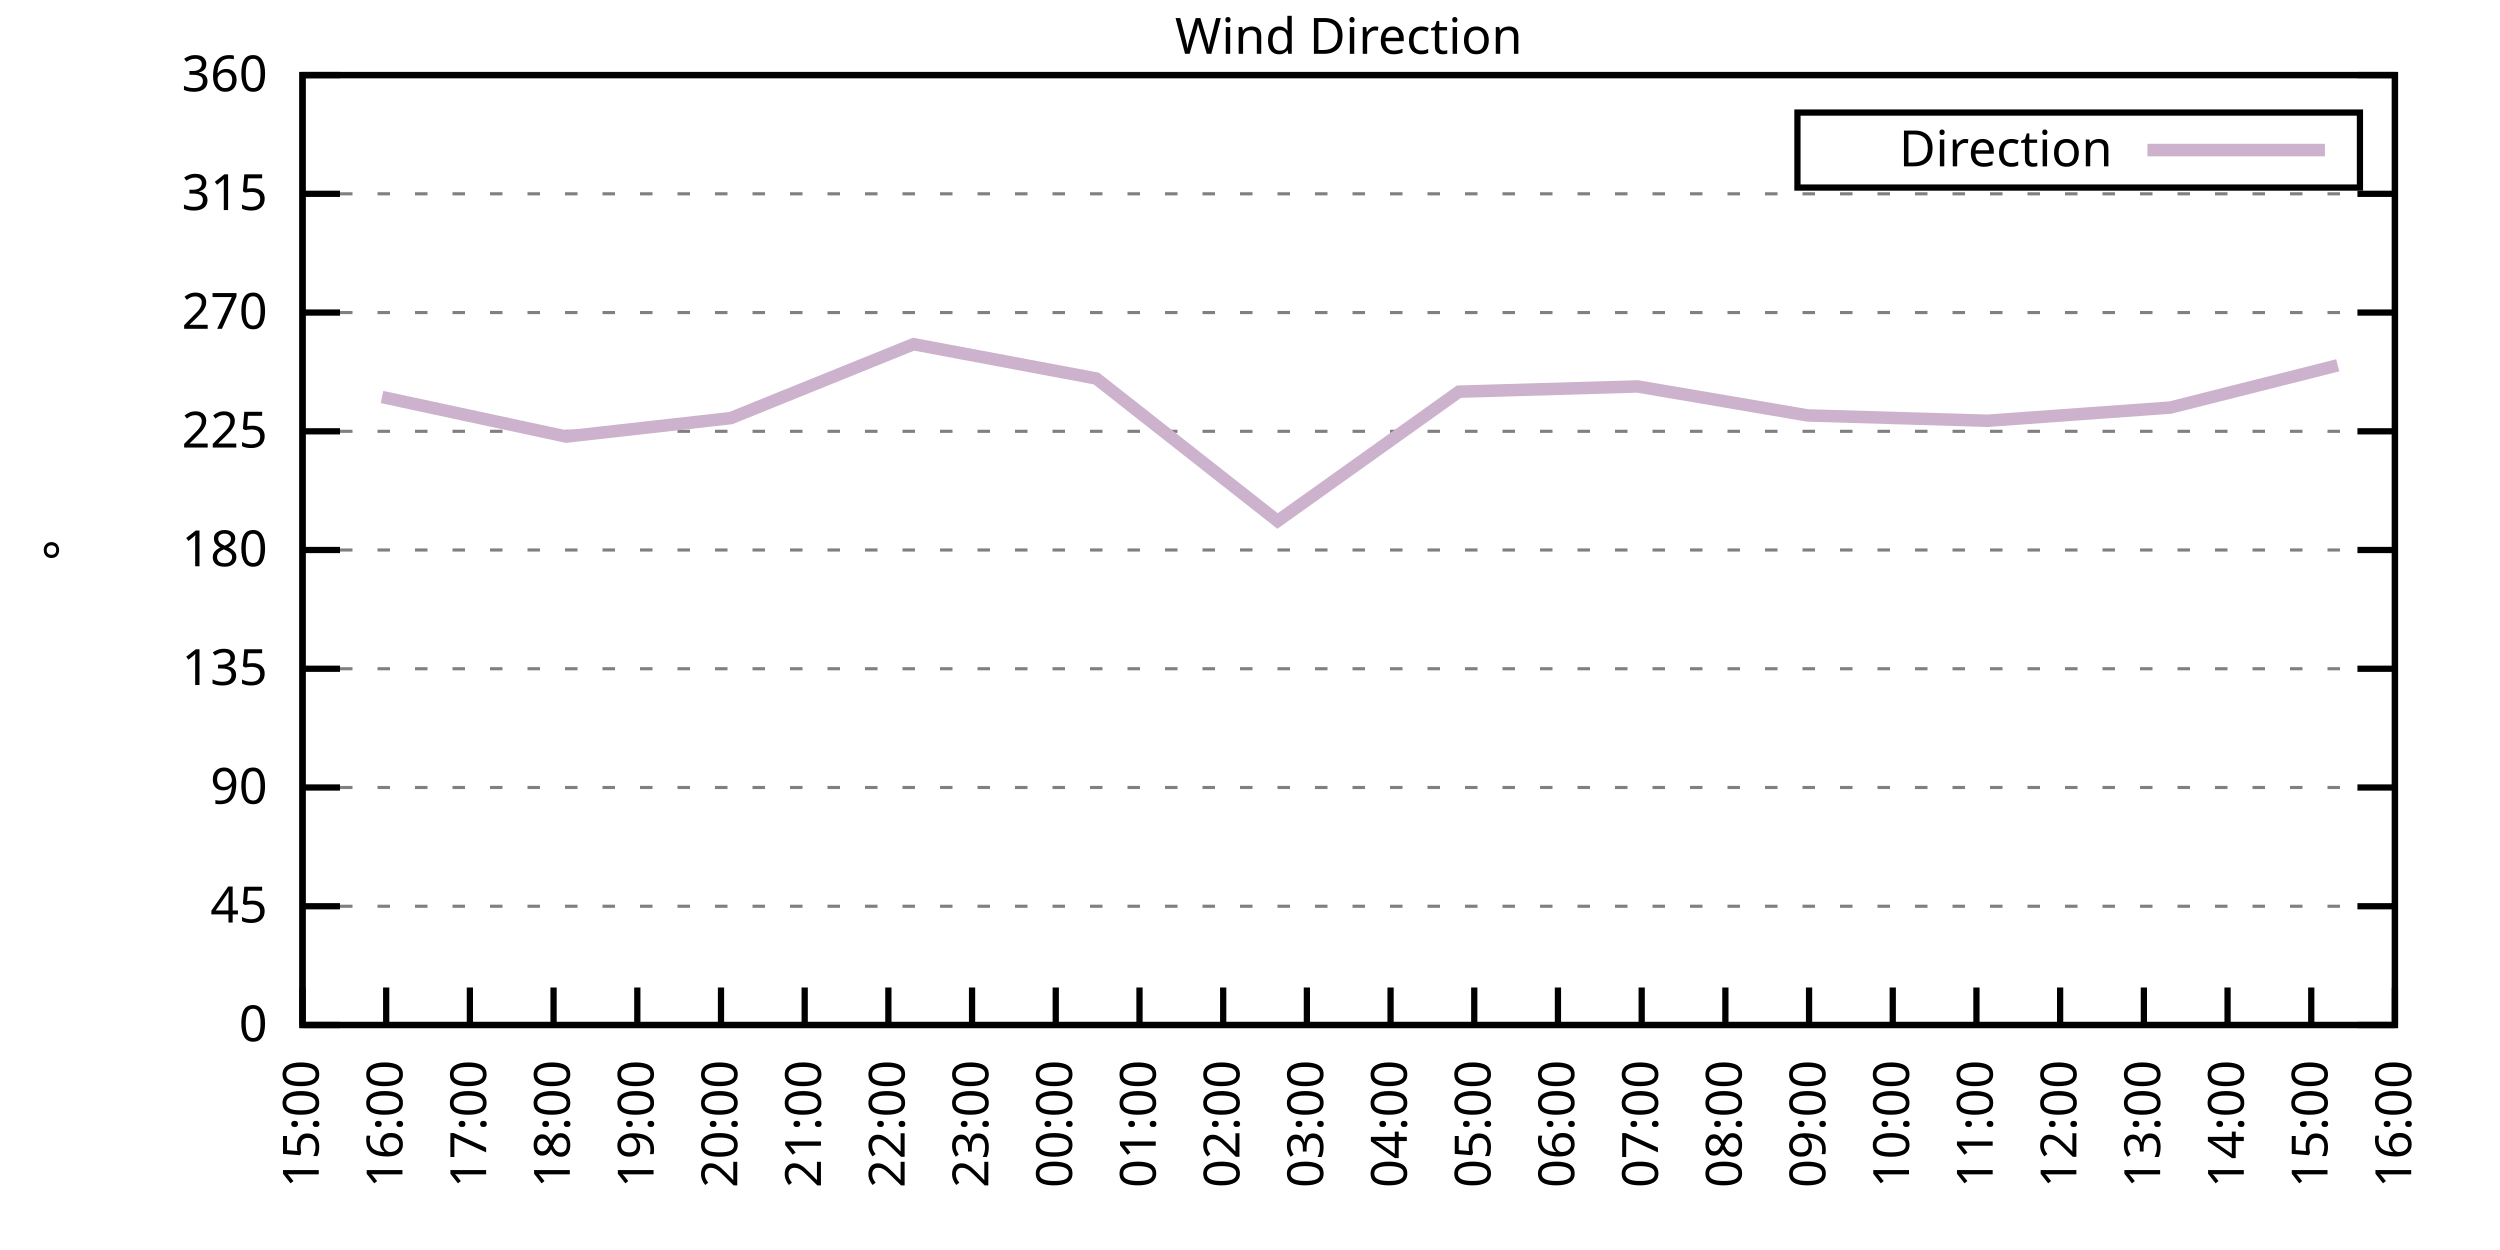
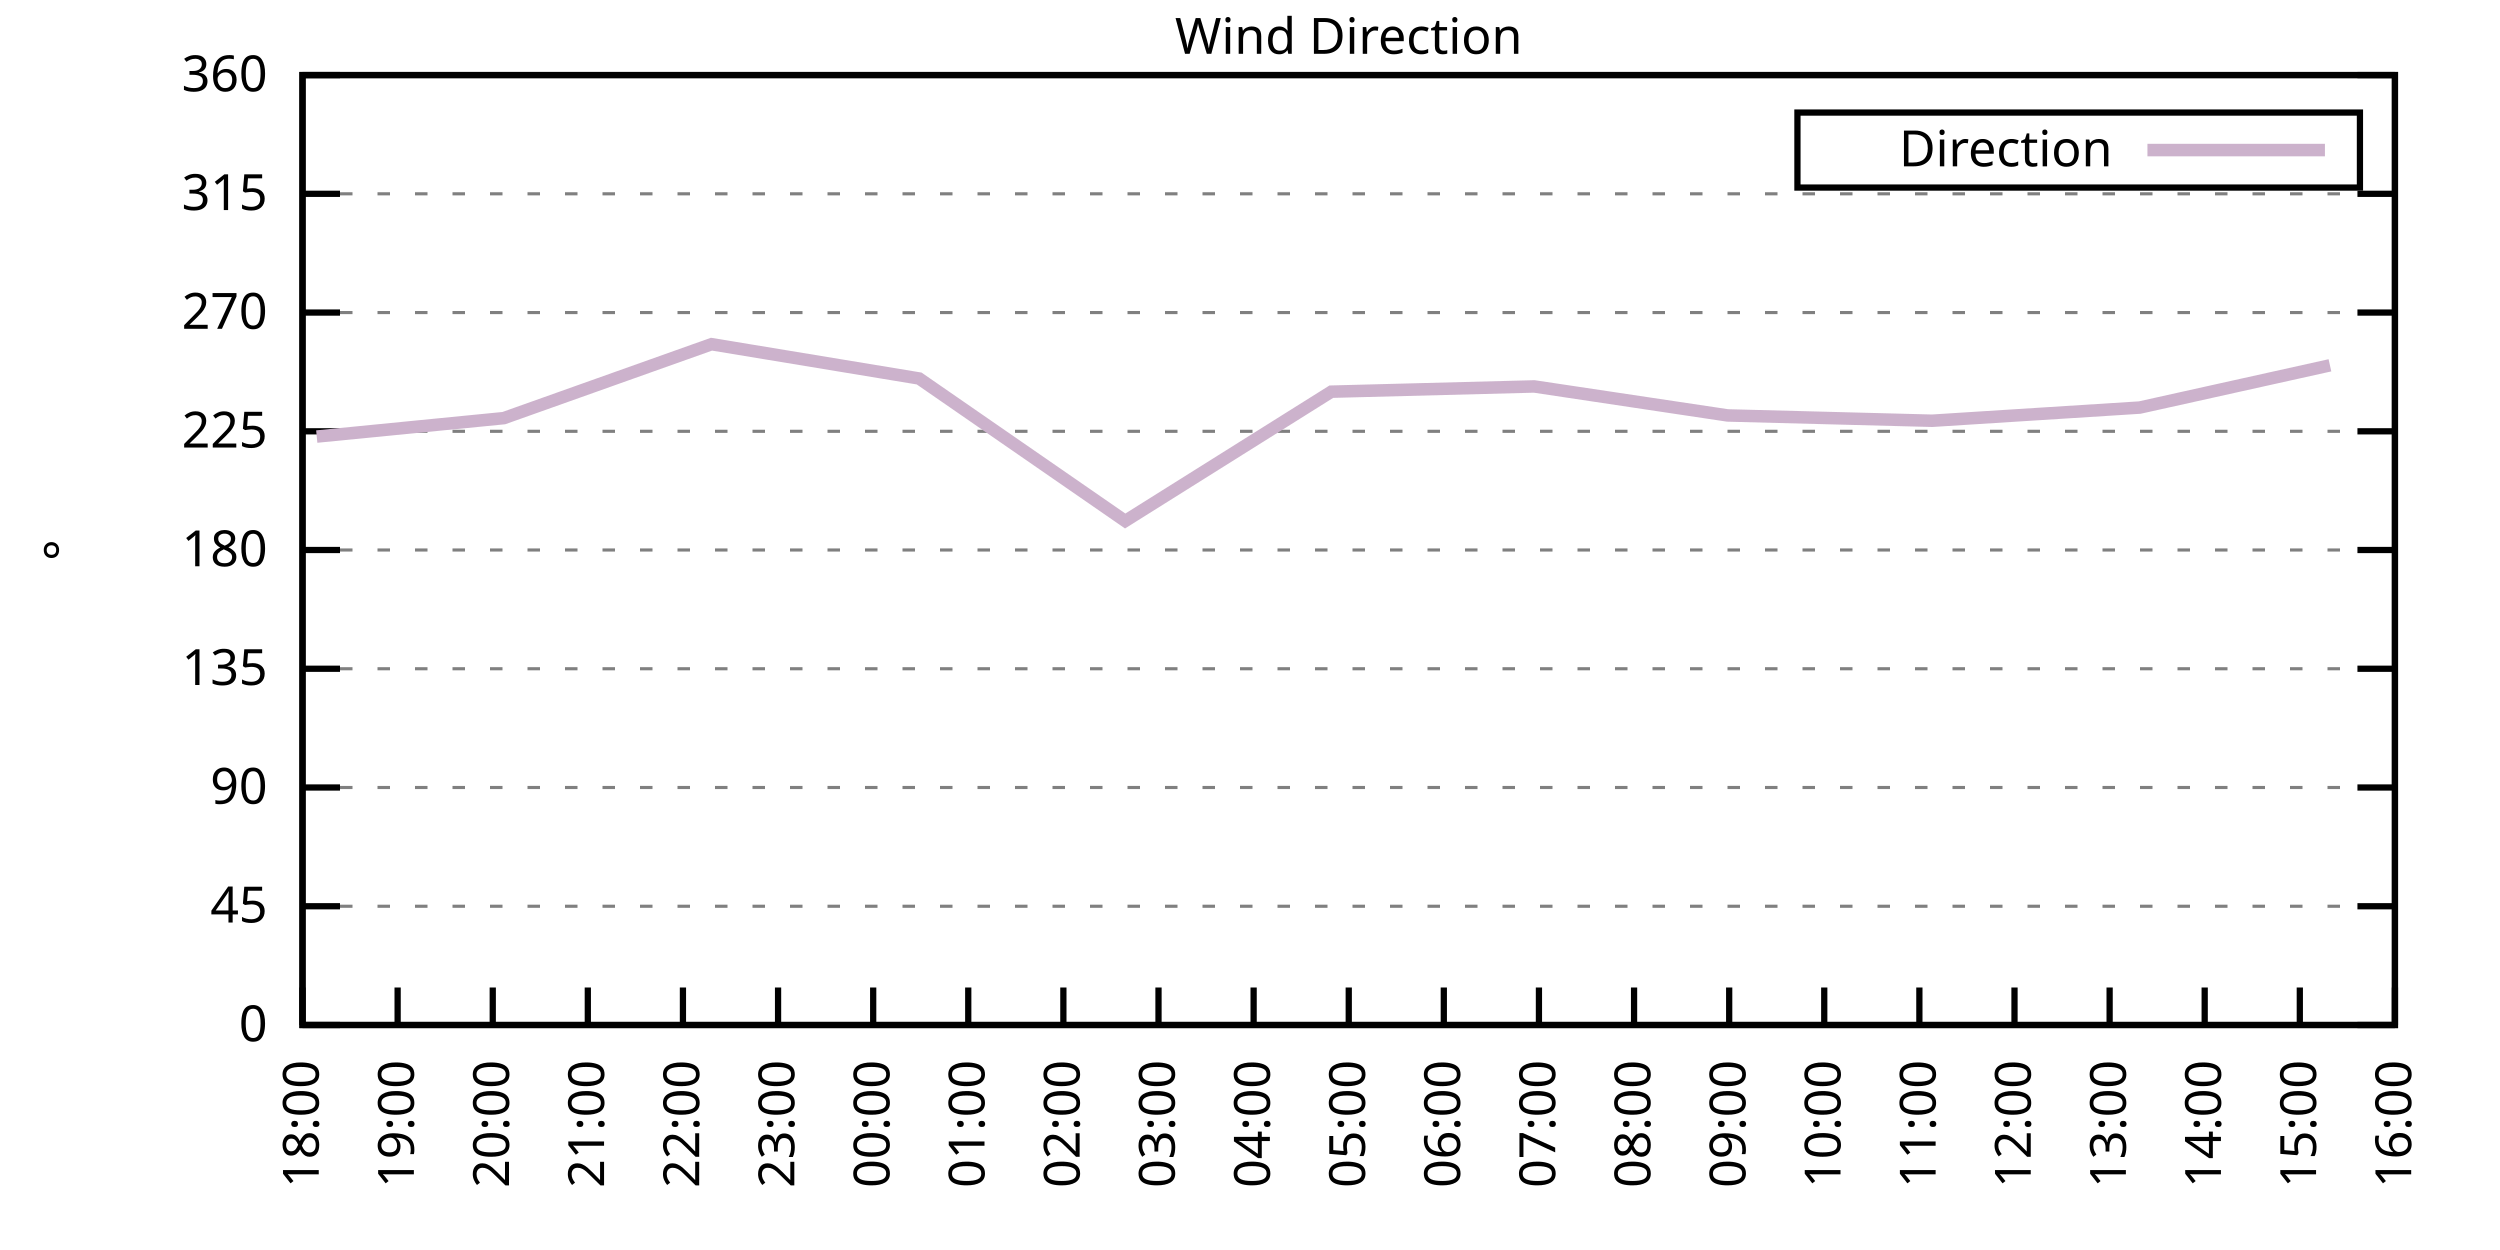
<svg xmlns="http://www.w3.org/2000/svg" xmlns:xlink="http://www.w3.org/1999/xlink" width="400" height="200" viewBox="0 0 400 200">
  <g id="gnuplot_canvas">
    <rect x="0" y="0" width="400" height="200" fill="none" />
    <defs>
      <circle id="gpDot" r="0.5" stroke-width="0.5" stroke="currentColor" />
      <path id="gpPt0" stroke-width="0.333" stroke="currentColor" d="M-1,0 h2 M0,-1 v2" />
      <path id="gpPt1" stroke-width="0.333" stroke="currentColor" d="M-1,-1 L1,1 M1,-1 L-1,1" />
      <path id="gpPt2" stroke-width="0.333" stroke="currentColor" d="M-1,0 L1,0 M0,-1 L0,1 M-1,-1 L1,1 M-1,1 L1,-1" />
      <rect id="gpPt3" stroke-width="0.333" stroke="currentColor" x="-1" y="-1" width="2" height="2" />
      <rect id="gpPt4" stroke-width="0.333" stroke="currentColor" fill="currentColor" x="-1" y="-1" width="2" height="2" />
      <circle id="gpPt5" stroke-width="0.333" stroke="currentColor" cx="0" cy="0" r="1" />
      <use xlink:href="#gpPt5" id="gpPt6" fill="currentColor" stroke="none" />
      <path id="gpPt7" stroke-width="0.333" stroke="currentColor" d="M0,-1.33 L-1.33,0.67 L1.33,0.67 z" />
      <use xlink:href="#gpPt7" id="gpPt8" fill="currentColor" stroke="none" />
      <use xlink:href="#gpPt7" id="gpPt9" stroke="currentColor" transform="rotate(180)" />
      <use xlink:href="#gpPt9" id="gpPt10" fill="currentColor" stroke="none" />
      <use xlink:href="#gpPt3" id="gpPt11" stroke="currentColor" transform="rotate(45)" />
      <use xlink:href="#gpPt11" id="gpPt12" fill="currentColor" stroke="none" />
      <path id="gpPt13" stroke-width="0.333" stroke="currentColor" d="M0,1.330 L1.265,0.411 L0.782,-1.067 L-0.782,-1.076 L-1.265,0.411 z" />
      <use xlink:href="#gpPt13" id="gpPt14" fill="currentColor" stroke="none" />
      <filter id="textbox" filterUnits="objectBoundingBox" x="0" y="0" height="1" width="1">
        <feFlood flood-color="white" flood-opacity="1" result="bgnd" />
        <feComposite in="SourceGraphic" in2="bgnd" operator="atop" />
      </filter>
      <filter id="greybox" filterUnits="objectBoundingBox" x="0" y="0" height="1" width="1">
        <feFlood flood-color="lightgrey" flood-opacity="1" result="grey" />
        <feComposite in="SourceGraphic" in2="grey" operator="atop" />
      </filter>
    </defs>
    <g fill="none" color="white" stroke="currentColor" stroke-width="1.00" stroke-linecap="butt" stroke-linejoin="miter">
</g>
    <g fill="none" color="black" stroke="currentColor" stroke-width="1.00" stroke-linecap="butt" stroke-linejoin="miter">
      <g stroke="none" shape-rendering="crispEdges">
        <polygon fill="rgb(255, 255, 255)" points="48.40,164.00 383.18,164.00 383.18,12.02 48.40,12.02 " />
      </g>
    </g>
    <g fill="none" color="black" stroke="currentColor" stroke-width="1.00" stroke-linecap="butt" stroke-linejoin="miter">
</g>
    <g fill="none" color="black" stroke="black" stroke-width="0.50" stroke-linecap="butt" stroke-linejoin="miter">
</g>
    <g fill="none" color="gray" stroke="currentColor" stroke-width="0.50" stroke-linecap="butt" stroke-linejoin="miter">
      <path stroke="gray" stroke-dasharray="2,4" class="gridline" d="M48.40,164.00 L383.19,164.00  " />
    </g>
    <g fill="none" color="gray" stroke="gray" stroke-width="1.00" stroke-linecap="butt" stroke-linejoin="miter">
</g>
    <g fill="none" color="black" stroke="currentColor" stroke-width="1.00" stroke-linecap="butt" stroke-linejoin="miter">
      <path stroke="black" d="M48.40,164.00 L54.40,164.00 M383.19,164.00 L377.19,164.00  " />
      <g transform="translate(42.80,166.60)" stroke="none" fill="black" font-family="Sans" font-size="8.00" text-anchor="end">
        <text>
          <tspan font-family="Sans"> 0</tspan>
        </text>
      </g>
    </g>
    <g fill="none" color="black" stroke="currentColor" stroke-width="1.00" stroke-linecap="butt" stroke-linejoin="miter">
</g>
    <g fill="none" color="black" stroke="black" stroke-width="0.50" stroke-linecap="butt" stroke-linejoin="miter">
</g>
    <g fill="none" color="gray" stroke="currentColor" stroke-width="0.50" stroke-linecap="butt" stroke-linejoin="miter">
      <path stroke="gray" stroke-dasharray="2,4" class="gridline" d="M48.40,145.00 L383.19,145.00  " />
    </g>
    <g fill="none" color="gray" stroke="gray" stroke-width="1.00" stroke-linecap="butt" stroke-linejoin="miter">
</g>
    <g fill="none" color="black" stroke="currentColor" stroke-width="1.00" stroke-linecap="butt" stroke-linejoin="miter">
      <path stroke="black" d="M48.40,145.00 L54.40,145.00 M383.19,145.00 L377.19,145.00  " />
      <g transform="translate(42.80,147.60)" stroke="none" fill="black" font-family="Sans" font-size="8.00" text-anchor="end">
        <text>
          <tspan font-family="Sans"> 45</tspan>
        </text>
      </g>
    </g>
    <g fill="none" color="black" stroke="currentColor" stroke-width="1.00" stroke-linecap="butt" stroke-linejoin="miter">
</g>
    <g fill="none" color="black" stroke="black" stroke-width="0.50" stroke-linecap="butt" stroke-linejoin="miter">
</g>
    <g fill="none" color="gray" stroke="currentColor" stroke-width="0.50" stroke-linecap="butt" stroke-linejoin="miter">
      <path stroke="gray" stroke-dasharray="2,4" class="gridline" d="M48.40,126.00 L383.19,126.00  " />
    </g>
    <g fill="none" color="gray" stroke="gray" stroke-width="1.00" stroke-linecap="butt" stroke-linejoin="miter">
</g>
    <g fill="none" color="black" stroke="currentColor" stroke-width="1.00" stroke-linecap="butt" stroke-linejoin="miter">
      <path stroke="black" d="M48.40,126.00 L54.40,126.00 M383.19,126.00 L377.19,126.00  " />
      <g transform="translate(42.80,128.60)" stroke="none" fill="black" font-family="Sans" font-size="8.00" text-anchor="end">
        <text>
          <tspan font-family="Sans"> 90</tspan>
        </text>
      </g>
    </g>
    <g fill="none" color="black" stroke="currentColor" stroke-width="1.00" stroke-linecap="butt" stroke-linejoin="miter">
</g>
    <g fill="none" color="black" stroke="black" stroke-width="0.50" stroke-linecap="butt" stroke-linejoin="miter">
</g>
    <g fill="none" color="gray" stroke="currentColor" stroke-width="0.50" stroke-linecap="butt" stroke-linejoin="miter">
      <path stroke="gray" stroke-dasharray="2,4" class="gridline" d="M48.40,107.00 L383.19,107.00  " />
    </g>
    <g fill="none" color="gray" stroke="gray" stroke-width="1.00" stroke-linecap="butt" stroke-linejoin="miter">
</g>
    <g fill="none" color="black" stroke="currentColor" stroke-width="1.00" stroke-linecap="butt" stroke-linejoin="miter">
      <path stroke="black" d="M48.40,107.00 L54.40,107.00 M383.19,107.00 L377.19,107.00  " />
      <g transform="translate(42.80,109.60)" stroke="none" fill="black" font-family="Sans" font-size="8.00" text-anchor="end">
        <text>
          <tspan font-family="Sans"> 135</tspan>
        </text>
      </g>
    </g>
    <g fill="none" color="black" stroke="currentColor" stroke-width="1.00" stroke-linecap="butt" stroke-linejoin="miter">
</g>
    <g fill="none" color="black" stroke="black" stroke-width="0.50" stroke-linecap="butt" stroke-linejoin="miter">
</g>
    <g fill="none" color="gray" stroke="currentColor" stroke-width="0.50" stroke-linecap="butt" stroke-linejoin="miter">
      <path stroke="gray" stroke-dasharray="2,4" class="gridline" d="M48.40,88.00 L383.19,88.00  " />
    </g>
    <g fill="none" color="gray" stroke="gray" stroke-width="1.00" stroke-linecap="butt" stroke-linejoin="miter">
</g>
    <g fill="none" color="black" stroke="currentColor" stroke-width="1.00" stroke-linecap="butt" stroke-linejoin="miter">
      <path stroke="black" d="M48.40,88.00 L54.40,88.00 M383.19,88.00 L377.19,88.00  " />
      <g transform="translate(42.80,90.60)" stroke="none" fill="black" font-family="Sans" font-size="8.00" text-anchor="end">
        <text>
          <tspan font-family="Sans"> 180</tspan>
        </text>
      </g>
    </g>
    <g fill="none" color="black" stroke="currentColor" stroke-width="1.00" stroke-linecap="butt" stroke-linejoin="miter">
</g>
    <g fill="none" color="black" stroke="black" stroke-width="0.50" stroke-linecap="butt" stroke-linejoin="miter">
</g>
    <g fill="none" color="gray" stroke="currentColor" stroke-width="0.50" stroke-linecap="butt" stroke-linejoin="miter">
      <path stroke="gray" stroke-dasharray="2,4" class="gridline" d="M48.40,69.01 L383.19,69.01  " />
    </g>
    <g fill="none" color="gray" stroke="gray" stroke-width="1.00" stroke-linecap="butt" stroke-linejoin="miter">
</g>
    <g fill="none" color="black" stroke="currentColor" stroke-width="1.00" stroke-linecap="butt" stroke-linejoin="miter">
      <path stroke="black" d="M48.40,69.01 L54.40,69.01 M383.19,69.01 L377.19,69.01  " />
      <g transform="translate(42.80,71.61)" stroke="none" fill="black" font-family="Sans" font-size="8.00" text-anchor="end">
        <text>
          <tspan font-family="Sans"> 225</tspan>
        </text>
      </g>
    </g>
    <g fill="none" color="black" stroke="currentColor" stroke-width="1.00" stroke-linecap="butt" stroke-linejoin="miter">
</g>
    <g fill="none" color="black" stroke="black" stroke-width="0.50" stroke-linecap="butt" stroke-linejoin="miter">
</g>
    <g fill="none" color="gray" stroke="currentColor" stroke-width="0.50" stroke-linecap="butt" stroke-linejoin="miter">
      <path stroke="gray" stroke-dasharray="2,4" class="gridline" d="M48.40,50.01 L383.19,50.01  " />
    </g>
    <g fill="none" color="gray" stroke="gray" stroke-width="1.00" stroke-linecap="butt" stroke-linejoin="miter">
</g>
    <g fill="none" color="black" stroke="currentColor" stroke-width="1.00" stroke-linecap="butt" stroke-linejoin="miter">
      <path stroke="black" d="M48.40,50.01 L54.40,50.01 M383.19,50.01 L377.19,50.01  " />
      <g transform="translate(42.80,52.61)" stroke="none" fill="black" font-family="Sans" font-size="8.00" text-anchor="end">
        <text>
          <tspan font-family="Sans"> 270</tspan>
        </text>
      </g>
    </g>
    <g fill="none" color="black" stroke="currentColor" stroke-width="1.00" stroke-linecap="butt" stroke-linejoin="miter">
</g>
    <g fill="none" color="black" stroke="black" stroke-width="0.50" stroke-linecap="butt" stroke-linejoin="miter">
</g>
    <g fill="none" color="gray" stroke="currentColor" stroke-width="0.50" stroke-linecap="butt" stroke-linejoin="miter">
      <path stroke="gray" stroke-dasharray="2,4" class="gridline" d="M48.40,31.01 L383.19,31.01  " />
    </g>
    <g fill="none" color="gray" stroke="gray" stroke-width="1.00" stroke-linecap="butt" stroke-linejoin="miter">
</g>
    <g fill="none" color="black" stroke="currentColor" stroke-width="1.00" stroke-linecap="butt" stroke-linejoin="miter">
      <path stroke="black" d="M48.40,31.01 L54.40,31.01 M383.19,31.01 L377.19,31.01  " />
      <g transform="translate(42.80,33.61)" stroke="none" fill="black" font-family="Sans" font-size="8.00" text-anchor="end">
        <text>
          <tspan font-family="Sans"> 315</tspan>
        </text>
      </g>
    </g>
    <g fill="none" color="black" stroke="currentColor" stroke-width="1.00" stroke-linecap="butt" stroke-linejoin="miter">
</g>
    <g fill="none" color="black" stroke="black" stroke-width="0.50" stroke-linecap="butt" stroke-linejoin="miter">
</g>
    <g fill="none" color="gray" stroke="currentColor" stroke-width="0.50" stroke-linecap="butt" stroke-linejoin="miter">
      <path stroke="gray" stroke-dasharray="2,4" class="gridline" d="M48.40,12.01 L383.19,12.01  " />
    </g>
    <g fill="none" color="gray" stroke="gray" stroke-width="1.00" stroke-linecap="butt" stroke-linejoin="miter">
</g>
    <g fill="none" color="black" stroke="currentColor" stroke-width="1.00" stroke-linecap="butt" stroke-linejoin="miter">
      <path stroke="black" d="M48.40,12.01 L54.40,12.01 M383.19,12.01 L377.19,12.01  " />
      <g transform="translate(42.80,14.61)" stroke="none" fill="black" font-family="Sans" font-size="8.00" text-anchor="end">
        <text>
          <tspan font-family="Sans"> 360</tspan>
        </text>
      </g>
    </g>
    <g fill="none" color="black" stroke="currentColor" stroke-width="1.00" stroke-linecap="butt" stroke-linejoin="miter">
      <path stroke="black" d="M48.40,164.00 L48.40,158.00  " />
      <g transform="translate(51.00,169.60) rotate(270.00)" stroke="none" fill="black" font-family="Sans" font-size="8.00" text-anchor="end">
        <text>
-           <tspan font-family="Sans">15:00</tspan>
-         </text>
-       </g>
-     </g>
-     <g fill="none" color="black" stroke="currentColor" stroke-width="1.00" stroke-linecap="butt" stroke-linejoin="miter">
-       <path stroke="black" d="M61.79,164.00 L61.79,158.00  " />
-       <g transform="translate(64.39,169.60) rotate(270.00)" stroke="none" fill="black" font-family="Sans" font-size="8.00" text-anchor="end">
-         <text>
-           <tspan font-family="Sans">16:00</tspan>
-         </text>
-       </g>
-     </g>
-     <g fill="none" color="black" stroke="currentColor" stroke-width="1.00" stroke-linecap="butt" stroke-linejoin="miter">
-       <path stroke="black" d="M75.18,164.00 L75.18,158.00  " />
-       <g transform="translate(77.78,169.60) rotate(270.00)" stroke="none" fill="black" font-family="Sans" font-size="8.00" text-anchor="end">
-         <text>
-           <tspan font-family="Sans">17:00</tspan>
-         </text>
-       </g>
-     </g>
-     <g fill="none" color="black" stroke="currentColor" stroke-width="1.00" stroke-linecap="butt" stroke-linejoin="miter">
-       <path stroke="black" d="M88.57,164.00 L88.57,158.00  " />
-       <g transform="translate(91.17,169.60) rotate(270.00)" stroke="none" fill="black" font-family="Sans" font-size="8.00" text-anchor="end">
-         <text>
          <tspan font-family="Sans">18:00</tspan>
        </text>
      </g>
    </g>
    <g fill="none" color="black" stroke="currentColor" stroke-width="1.00" stroke-linecap="butt" stroke-linejoin="miter">
-       <path stroke="black" d="M101.97,164.00 L101.97,158.00  " />
-       <g transform="translate(104.57,169.60) rotate(270.00)" stroke="none" fill="black" font-family="Sans" font-size="8.00" text-anchor="end">
+       <path stroke="black" d="M63.62,164.00 L63.62,158.00  " />
+       <g transform="translate(66.22,169.60) rotate(270.00)" stroke="none" fill="black" font-family="Sans" font-size="8.00" text-anchor="end">
        <text>
          <tspan font-family="Sans">19:00</tspan>
        </text>
      </g>
    </g>
    <g fill="none" color="black" stroke="currentColor" stroke-width="1.00" stroke-linecap="butt" stroke-linejoin="miter">
-       <path stroke="black" d="M115.36,164.00 L115.36,158.00  " />
-       <g transform="translate(117.96,169.60) rotate(270.00)" stroke="none" fill="black" font-family="Sans" font-size="8.00" text-anchor="end">
+       <path stroke="black" d="M78.84,164.00 L78.84,158.00  " />
+       <g transform="translate(81.44,169.60) rotate(270.00)" stroke="none" fill="black" font-family="Sans" font-size="8.00" text-anchor="end">
        <text>
          <tspan font-family="Sans">20:00</tspan>
        </text>
      </g>
    </g>
    <g fill="none" color="black" stroke="currentColor" stroke-width="1.00" stroke-linecap="butt" stroke-linejoin="miter">
-       <path stroke="black" d="M128.75,164.00 L128.75,158.00  " />
-       <g transform="translate(131.35,169.60) rotate(270.00)" stroke="none" fill="black" font-family="Sans" font-size="8.00" text-anchor="end">
+       <path stroke="black" d="M94.05,164.00 L94.05,158.00  " />
+       <g transform="translate(96.65,169.60) rotate(270.00)" stroke="none" fill="black" font-family="Sans" font-size="8.00" text-anchor="end">
        <text>
          <tspan font-family="Sans">21:00</tspan>
        </text>
      </g>
    </g>
    <g fill="none" color="black" stroke="currentColor" stroke-width="1.00" stroke-linecap="butt" stroke-linejoin="miter">
-       <path stroke="black" d="M142.14,164.00 L142.14,158.00  " />
-       <g transform="translate(144.74,169.60) rotate(270.00)" stroke="none" fill="black" font-family="Sans" font-size="8.00" text-anchor="end">
+       <path stroke="black" d="M109.27,164.00 L109.27,158.00  " />
+       <g transform="translate(111.87,169.60) rotate(270.00)" stroke="none" fill="black" font-family="Sans" font-size="8.00" text-anchor="end">
        <text>
          <tspan font-family="Sans">22:00</tspan>
        </text>
      </g>
    </g>
    <g fill="none" color="black" stroke="currentColor" stroke-width="1.00" stroke-linecap="butt" stroke-linejoin="miter">
-       <path stroke="black" d="M155.53,164.00 L155.53,158.00  " />
-       <g transform="translate(158.13,169.60) rotate(270.00)" stroke="none" fill="black" font-family="Sans" font-size="8.00" text-anchor="end">
+       <path stroke="black" d="M124.49,164.00 L124.49,158.00  " />
+       <g transform="translate(127.09,169.60) rotate(270.00)" stroke="none" fill="black" font-family="Sans" font-size="8.00" text-anchor="end">
        <text>
          <tspan font-family="Sans">23:00</tspan>
        </text>
      </g>
    </g>
    <g fill="none" color="black" stroke="currentColor" stroke-width="1.00" stroke-linecap="butt" stroke-linejoin="miter">
-       <path stroke="black" d="M168.92,164.00 L168.92,158.00  " />
-       <g transform="translate(171.52,169.60) rotate(270.00)" stroke="none" fill="black" font-family="Sans" font-size="8.00" text-anchor="end">
+       <path stroke="black" d="M139.71,164.00 L139.71,158.00  " />
+       <g transform="translate(142.31,169.60) rotate(270.00)" stroke="none" fill="black" font-family="Sans" font-size="8.00" text-anchor="end">
        <text>
          <tspan font-family="Sans">00:00</tspan>
        </text>
      </g>
    </g>
    <g fill="none" color="black" stroke="currentColor" stroke-width="1.00" stroke-linecap="butt" stroke-linejoin="miter">
-       <path stroke="black" d="M182.32,164.00 L182.32,158.00  " />
-       <g transform="translate(184.92,169.60) rotate(270.00)" stroke="none" fill="black" font-family="Sans" font-size="8.00" text-anchor="end">
+       <path stroke="black" d="M154.92,164.00 L154.92,158.00  " />
+       <g transform="translate(157.52,169.60) rotate(270.00)" stroke="none" fill="black" font-family="Sans" font-size="8.00" text-anchor="end">
        <text>
          <tspan font-family="Sans">01:00</tspan>
        </text>
      </g>
    </g>
    <g fill="none" color="black" stroke="currentColor" stroke-width="1.00" stroke-linecap="butt" stroke-linejoin="miter">
-       <path stroke="black" d="M195.71,164.00 L195.71,158.00  " />
-       <g transform="translate(198.31,169.60) rotate(270.00)" stroke="none" fill="black" font-family="Sans" font-size="8.00" text-anchor="end">
+       <path stroke="black" d="M170.14,164.00 L170.14,158.00  " />
+       <g transform="translate(172.74,169.60) rotate(270.00)" stroke="none" fill="black" font-family="Sans" font-size="8.00" text-anchor="end">
        <text>
          <tspan font-family="Sans">02:00</tspan>
        </text>
      </g>
    </g>
    <g fill="none" color="black" stroke="currentColor" stroke-width="1.00" stroke-linecap="butt" stroke-linejoin="miter">
-       <path stroke="black" d="M209.10,164.00 L209.10,158.00  " />
-       <g transform="translate(211.70,169.60) rotate(270.00)" stroke="none" fill="black" font-family="Sans" font-size="8.00" text-anchor="end">
+       <path stroke="black" d="M185.36,164.00 L185.36,158.00  " />
+       <g transform="translate(187.96,169.60) rotate(270.00)" stroke="none" fill="black" font-family="Sans" font-size="8.00" text-anchor="end">
        <text>
          <tspan font-family="Sans">03:00</tspan>
        </text>
      </g>
    </g>
    <g fill="none" color="black" stroke="currentColor" stroke-width="1.00" stroke-linecap="butt" stroke-linejoin="miter">
-       <path stroke="black" d="M222.49,164.00 L222.49,158.00  " />
-       <g transform="translate(225.09,169.60) rotate(270.00)" stroke="none" fill="black" font-family="Sans" font-size="8.00" text-anchor="end">
+       <path stroke="black" d="M200.58,164.00 L200.58,158.00  " />
+       <g transform="translate(203.18,169.60) rotate(270.00)" stroke="none" fill="black" font-family="Sans" font-size="8.00" text-anchor="end">
        <text>
          <tspan font-family="Sans">04:00</tspan>
        </text>
      </g>
    </g>
    <g fill="none" color="black" stroke="currentColor" stroke-width="1.00" stroke-linecap="butt" stroke-linejoin="miter">
-       <path stroke="black" d="M235.88,164.00 L235.88,158.00  " />
-       <g transform="translate(238.48,169.60) rotate(270.00)" stroke="none" fill="black" font-family="Sans" font-size="8.00" text-anchor="end">
+       <path stroke="black" d="M215.80,164.00 L215.80,158.00  " />
+       <g transform="translate(218.40,169.60) rotate(270.00)" stroke="none" fill="black" font-family="Sans" font-size="8.00" text-anchor="end">
        <text>
          <tspan font-family="Sans">05:00</tspan>
        </text>
      </g>
    </g>
    <g fill="none" color="black" stroke="currentColor" stroke-width="1.00" stroke-linecap="butt" stroke-linejoin="miter">
-       <path stroke="black" d="M249.27,164.00 L249.27,158.00  " />
-       <g transform="translate(251.87,169.60) rotate(270.00)" stroke="none" fill="black" font-family="Sans" font-size="8.00" text-anchor="end">
+       <path stroke="black" d="M231.01,164.00 L231.01,158.00  " />
+       <g transform="translate(233.61,169.60) rotate(270.00)" stroke="none" fill="black" font-family="Sans" font-size="8.00" text-anchor="end">
        <text>
          <tspan font-family="Sans">06:00</tspan>
        </text>
      </g>
    </g>
    <g fill="none" color="black" stroke="currentColor" stroke-width="1.00" stroke-linecap="butt" stroke-linejoin="miter">
-       <path stroke="black" d="M262.67,164.00 L262.67,158.00  " />
-       <g transform="translate(265.27,169.60) rotate(270.00)" stroke="none" fill="black" font-family="Sans" font-size="8.00" text-anchor="end">
+       <path stroke="black" d="M246.23,164.00 L246.23,158.00  " />
+       <g transform="translate(248.83,169.60) rotate(270.00)" stroke="none" fill="black" font-family="Sans" font-size="8.00" text-anchor="end">
        <text>
          <tspan font-family="Sans">07:00</tspan>
        </text>
      </g>
    </g>
    <g fill="none" color="black" stroke="currentColor" stroke-width="1.00" stroke-linecap="butt" stroke-linejoin="miter">
-       <path stroke="black" d="M276.06,164.00 L276.06,158.00  " />
-       <g transform="translate(278.66,169.60) rotate(270.00)" stroke="none" fill="black" font-family="Sans" font-size="8.00" text-anchor="end">
+       <path stroke="black" d="M261.45,164.00 L261.45,158.00  " />
+       <g transform="translate(264.05,169.60) rotate(270.00)" stroke="none" fill="black" font-family="Sans" font-size="8.00" text-anchor="end">
        <text>
          <tspan font-family="Sans">08:00</tspan>
        </text>
      </g>
    </g>
    <g fill="none" color="black" stroke="currentColor" stroke-width="1.00" stroke-linecap="butt" stroke-linejoin="miter">
-       <path stroke="black" d="M289.45,164.00 L289.45,158.00  " />
-       <g transform="translate(292.05,169.60) rotate(270.00)" stroke="none" fill="black" font-family="Sans" font-size="8.00" text-anchor="end">
+       <path stroke="black" d="M276.67,164.00 L276.67,158.00  " />
+       <g transform="translate(279.27,169.60) rotate(270.00)" stroke="none" fill="black" font-family="Sans" font-size="8.00" text-anchor="end">
        <text>
          <tspan font-family="Sans">09:00</tspan>
        </text>
      </g>
    </g>
    <g fill="none" color="black" stroke="currentColor" stroke-width="1.00" stroke-linecap="butt" stroke-linejoin="miter">
-       <path stroke="black" d="M302.84,164.00 L302.84,158.00  " />
-       <g transform="translate(305.44,169.60) rotate(270.00)" stroke="none" fill="black" font-family="Sans" font-size="8.00" text-anchor="end">
+       <path stroke="black" d="M291.88,164.00 L291.88,158.00  " />
+       <g transform="translate(294.48,169.60) rotate(270.00)" stroke="none" fill="black" font-family="Sans" font-size="8.00" text-anchor="end">
        <text>
          <tspan font-family="Sans">10:00</tspan>
        </text>
      </g>
    </g>
    <g fill="none" color="black" stroke="currentColor" stroke-width="1.00" stroke-linecap="butt" stroke-linejoin="miter">
-       <path stroke="black" d="M316.23,164.00 L316.23,158.00  " />
-       <g transform="translate(318.83,169.60) rotate(270.00)" stroke="none" fill="black" font-family="Sans" font-size="8.00" text-anchor="end">
+       <path stroke="black" d="M307.10,164.00 L307.10,158.00  " />
+       <g transform="translate(309.70,169.60) rotate(270.00)" stroke="none" fill="black" font-family="Sans" font-size="8.00" text-anchor="end">
        <text>
          <tspan font-family="Sans">11:00</tspan>
        </text>
      </g>
    </g>
    <g fill="none" color="black" stroke="currentColor" stroke-width="1.00" stroke-linecap="butt" stroke-linejoin="miter">
-       <path stroke="black" d="M329.62,164.00 L329.62,158.00  " />
-       <g transform="translate(332.22,169.60) rotate(270.00)" stroke="none" fill="black" font-family="Sans" font-size="8.00" text-anchor="end">
+       <path stroke="black" d="M322.32,164.00 L322.32,158.00  " />
+       <g transform="translate(324.92,169.60) rotate(270.00)" stroke="none" fill="black" font-family="Sans" font-size="8.00" text-anchor="end">
        <text>
          <tspan font-family="Sans">12:00</tspan>
        </text>
      </g>
    </g>
    <g fill="none" color="black" stroke="currentColor" stroke-width="1.00" stroke-linecap="butt" stroke-linejoin="miter">
-       <path stroke="black" d="M343.02,164.00 L343.02,158.00  " />
-       <g transform="translate(345.62,169.60) rotate(270.00)" stroke="none" fill="black" font-family="Sans" font-size="8.00" text-anchor="end">
+       <path stroke="black" d="M337.54,164.00 L337.54,158.00  " />
+       <g transform="translate(340.14,169.60) rotate(270.00)" stroke="none" fill="black" font-family="Sans" font-size="8.00" text-anchor="end">
        <text>
          <tspan font-family="Sans">13:00</tspan>
        </text>
      </g>
    </g>
    <g fill="none" color="black" stroke="currentColor" stroke-width="1.00" stroke-linecap="butt" stroke-linejoin="miter">
-       <path stroke="black" d="M356.41,164.00 L356.41,158.00  " />
-       <g transform="translate(359.01,169.60) rotate(270.00)" stroke="none" fill="black" font-family="Sans" font-size="8.00" text-anchor="end">
+       <path stroke="black" d="M352.75,164.00 L352.75,158.00  " />
+       <g transform="translate(355.35,169.60) rotate(270.00)" stroke="none" fill="black" font-family="Sans" font-size="8.00" text-anchor="end">
        <text>
          <tspan font-family="Sans">14:00</tspan>
        </text>
      </g>
    </g>
    <g fill="none" color="black" stroke="currentColor" stroke-width="1.00" stroke-linecap="butt" stroke-linejoin="miter">
-       <path stroke="black" d="M369.80,164.00 L369.80,158.00  " />
-       <g transform="translate(372.40,169.60) rotate(270.00)" stroke="none" fill="black" font-family="Sans" font-size="8.00" text-anchor="end">
+       <path stroke="black" d="M367.97,164.00 L367.97,158.00  " />
+       <g transform="translate(370.57,169.60) rotate(270.00)" stroke="none" fill="black" font-family="Sans" font-size="8.00" text-anchor="end">
        <text>
          <tspan font-family="Sans">15:00</tspan>
        </text>
      </g>
    </g>
    <g fill="none" color="black" stroke="currentColor" stroke-width="1.00" stroke-linecap="butt" stroke-linejoin="miter">
      <path stroke="black" d="M383.19,164.00 L383.19,158.00  " />
      <g transform="translate(385.79,169.60) rotate(270.00)" stroke="none" fill="black" font-family="Sans" font-size="8.00" text-anchor="end">
        <text>
          <tspan font-family="Sans">16:00</tspan>
        </text>
      </g>
    </g>
    <g fill="none" color="black" stroke="currentColor" stroke-width="1.00" stroke-linecap="butt" stroke-linejoin="miter">
</g>
    <g fill="none" color="black" stroke="currentColor" stroke-width="1.00" stroke-linecap="butt" stroke-linejoin="miter">
      <path stroke="black" d="M48.40,12.01 L48.40,164.00 L383.19,164.00 L383.19,12.01 L48.40,12.01 Z  " />
    </g>
    <g fill="none" color="black" stroke="currentColor" stroke-width="1.00" stroke-linecap="butt" stroke-linejoin="miter">
</g>
    <g fill="none" color="black" stroke="currentColor" stroke-width="1.00" stroke-linecap="butt" stroke-linejoin="miter">
      <path stroke="black" d="M287.59,30.01 L287.59,18.01 L377.59,18.01 L377.59,30.01 L287.59,30.01 Z  " />
    </g>
    <g id="Wind_direction_plot_1">
      <g fill="none" color="white" stroke="black" stroke-width="2.00" stroke-linecap="butt" stroke-linejoin="miter">
</g>
      <g fill="none" color="black" stroke="currentColor" stroke-width="2.00" stroke-linecap="butt" stroke-linejoin="miter">
        <g transform="translate(337.99,26.61)" stroke="none" fill="black" font-family="Sans" font-size="8.00" text-anchor="end">
          <text>
            <tspan font-family="Sans">Direction</tspan>
          </text>
        </g>
      </g>
      <g fill="none" color="black" stroke="currentColor" stroke-width="2.00" stroke-linecap="butt" stroke-linejoin="miter">
-         <path stroke="rgb(204, 178, 204)" d="M343.59,24.01 L371.99,24.01 M61.12,63.52 L90.58,69.85 L116.92,66.90 L146.16,55.07 L175.40,60.56 L204.41,83.36   L233.43,62.67 L262.00,61.83 L289.23,66.47 L318.02,67.32 L347.26,65.21 L374.04,58.45  " />
+         <path stroke="rgb(204, 178, 204)" d="M343.59,24.01 L371.99,24.01 M50.68,69.85 L80.61,66.90 L113.84,55.07 L147.06,60.56 L180.03,83.36 L213.01,62.67   L245.47,61.83 L276.41,66.47 L309.13,67.32 L342.36,65.21 L372.79,58.45  " />
      </g>
    </g>
    <g fill="none" color="black" stroke="currentColor" stroke-width="2.00" stroke-linecap="butt" stroke-linejoin="miter">
</g>
    <g fill="none" color="black" stroke="black" stroke-width="1.00" stroke-linecap="butt" stroke-linejoin="miter">
</g>
    <g fill="none" color="black" stroke="currentColor" stroke-width="1.00" stroke-linecap="butt" stroke-linejoin="miter">
      <path stroke="black" d="M48.40,12.01 L48.40,164.00 L383.19,164.00 L383.19,12.01 L48.40,12.01 Z  " />
      <g transform="translate(12.80,88.01) rotate(270.00)" stroke="none" fill="black" font-family="Sans" font-size="8.00" text-anchor="middle">
        <text>
          <tspan font-family="Sans">°</tspan>
        </text>
      </g>
    </g>
    <g fill="none" color="black" stroke="currentColor" stroke-width="1.00" stroke-linecap="butt" stroke-linejoin="miter">
</g>
    <g fill="none" color="black" stroke="currentColor" stroke-width="1.00" stroke-linecap="butt" stroke-linejoin="miter">
      <g transform="translate(215.79,8.61)" stroke="none" fill="black" font-family="Sans" font-size="8.00" text-anchor="middle">
        <text>
          <tspan font-family="Sans">Wind Direction</tspan>
        </text>
      </g>
    </g>
    <g fill="none" color="black" stroke="currentColor" stroke-width="1.00" stroke-linecap="butt" stroke-linejoin="miter">
</g>
  </g>
</svg>
